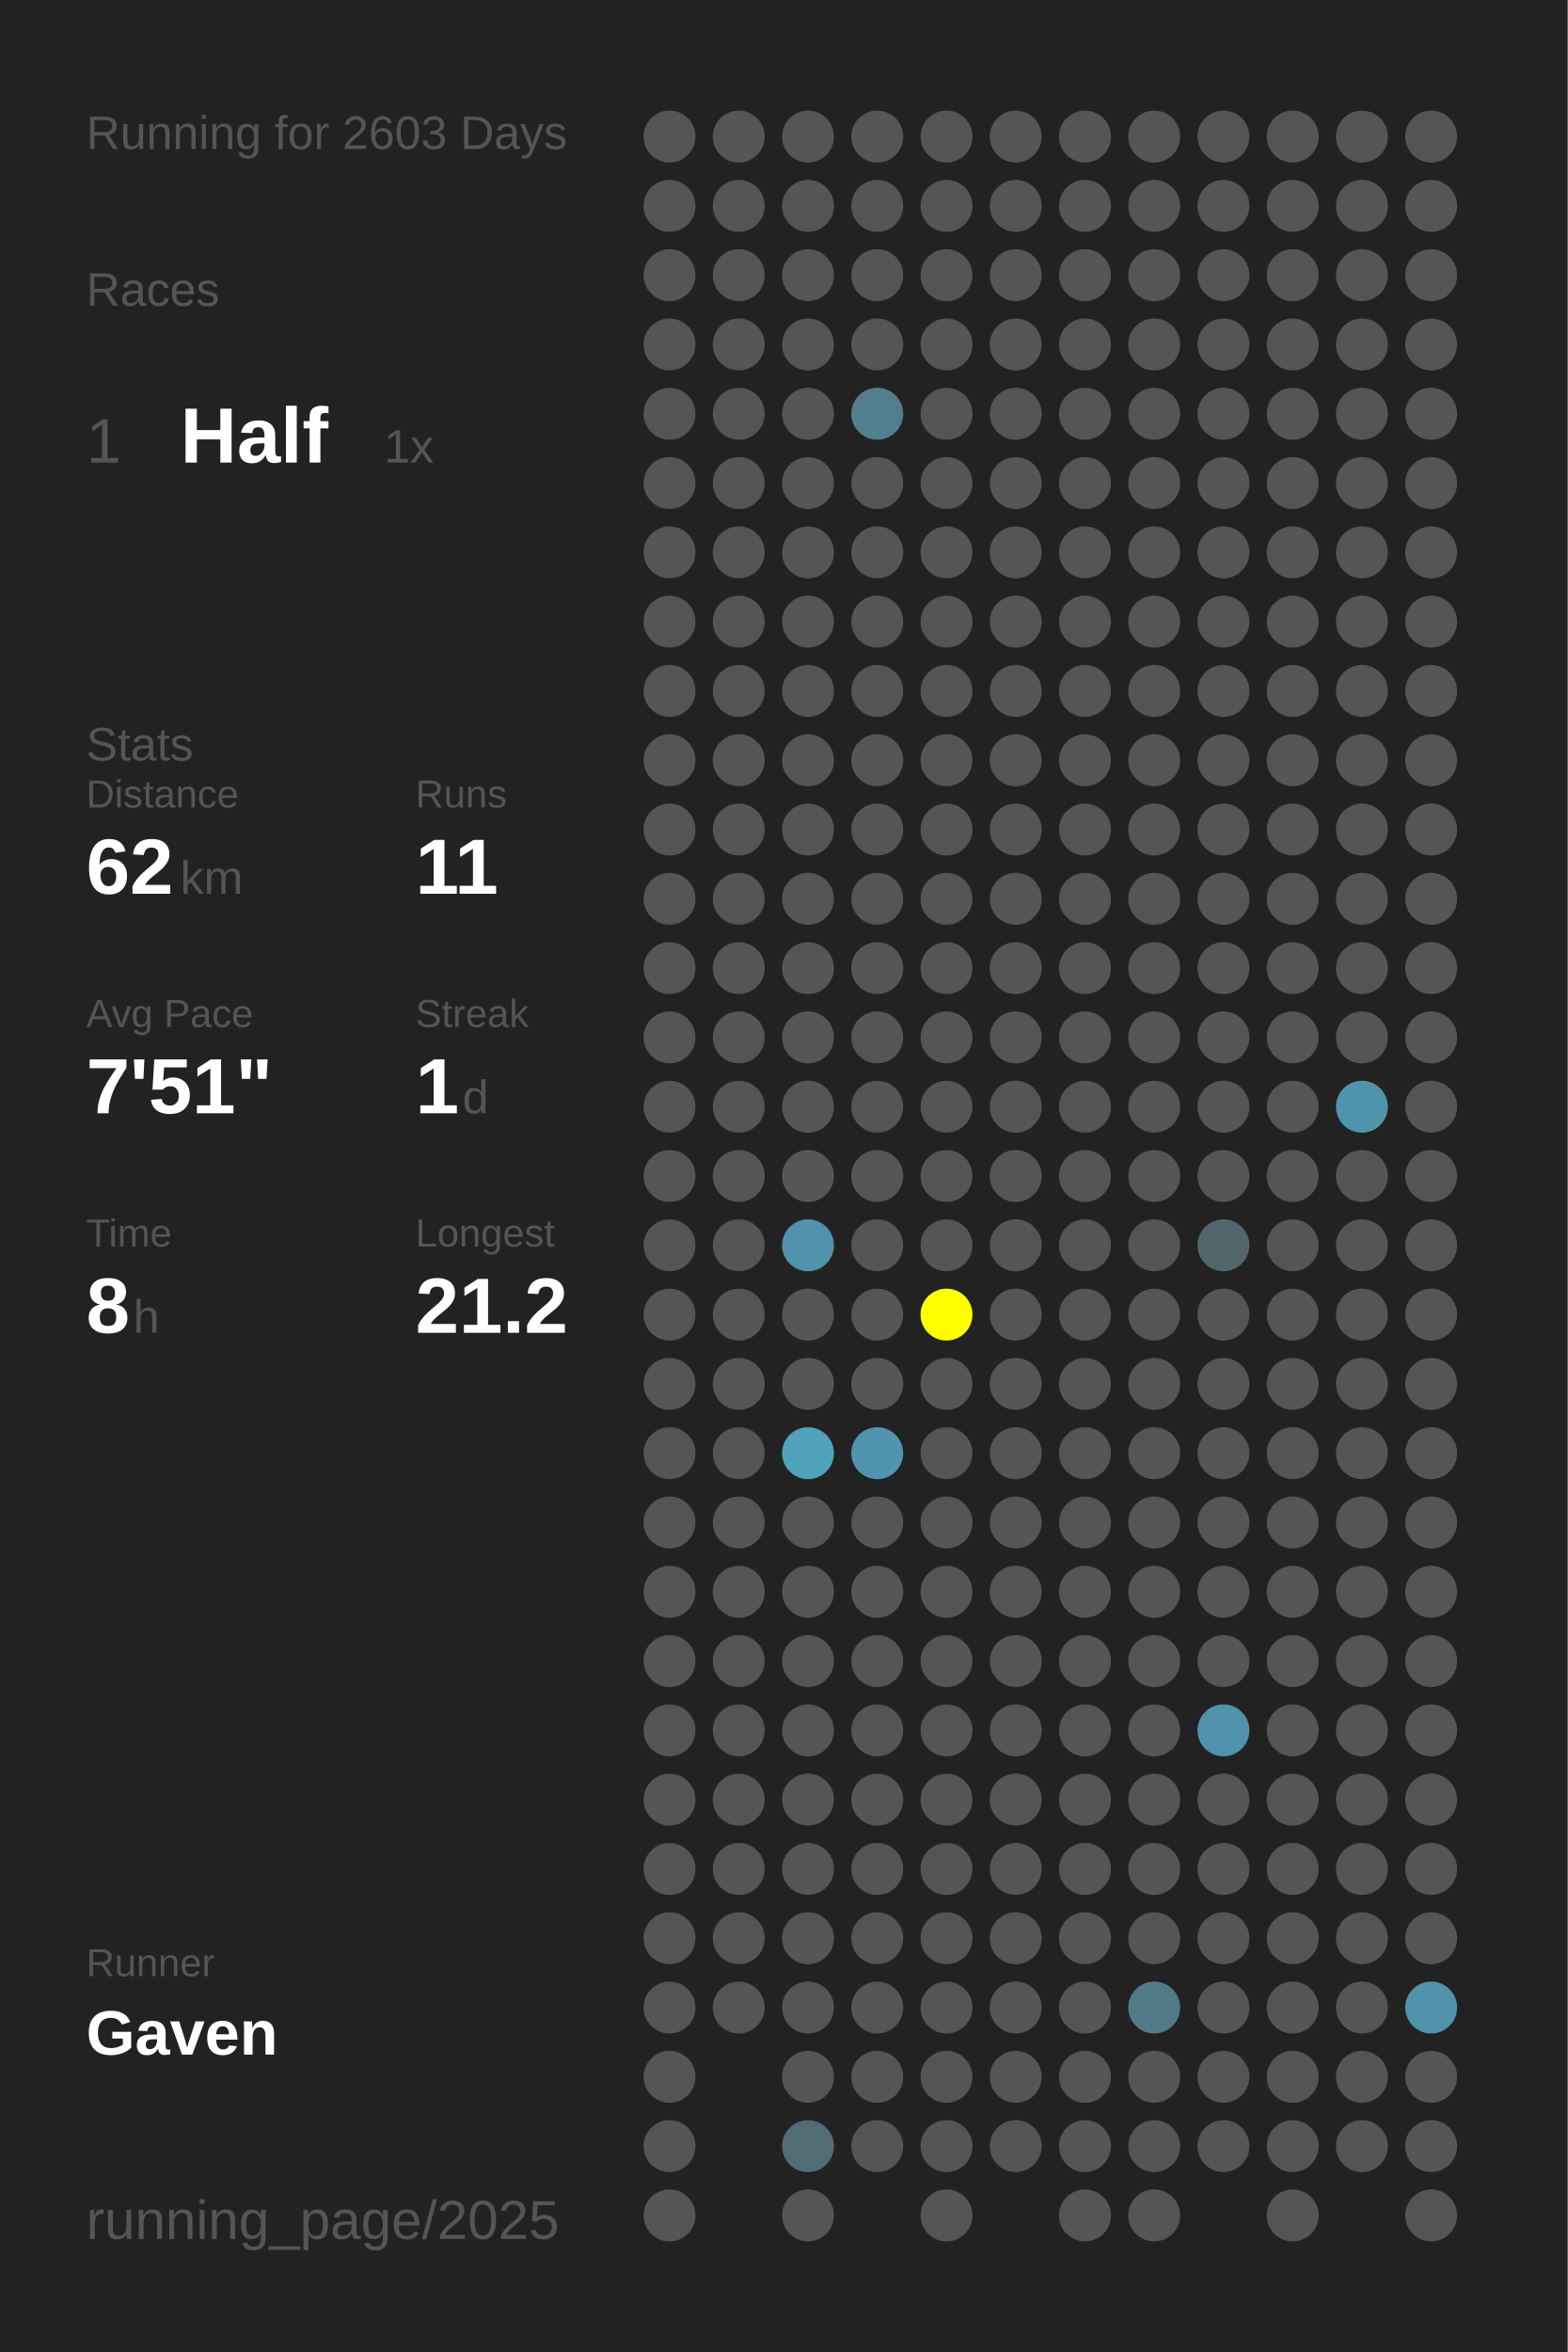
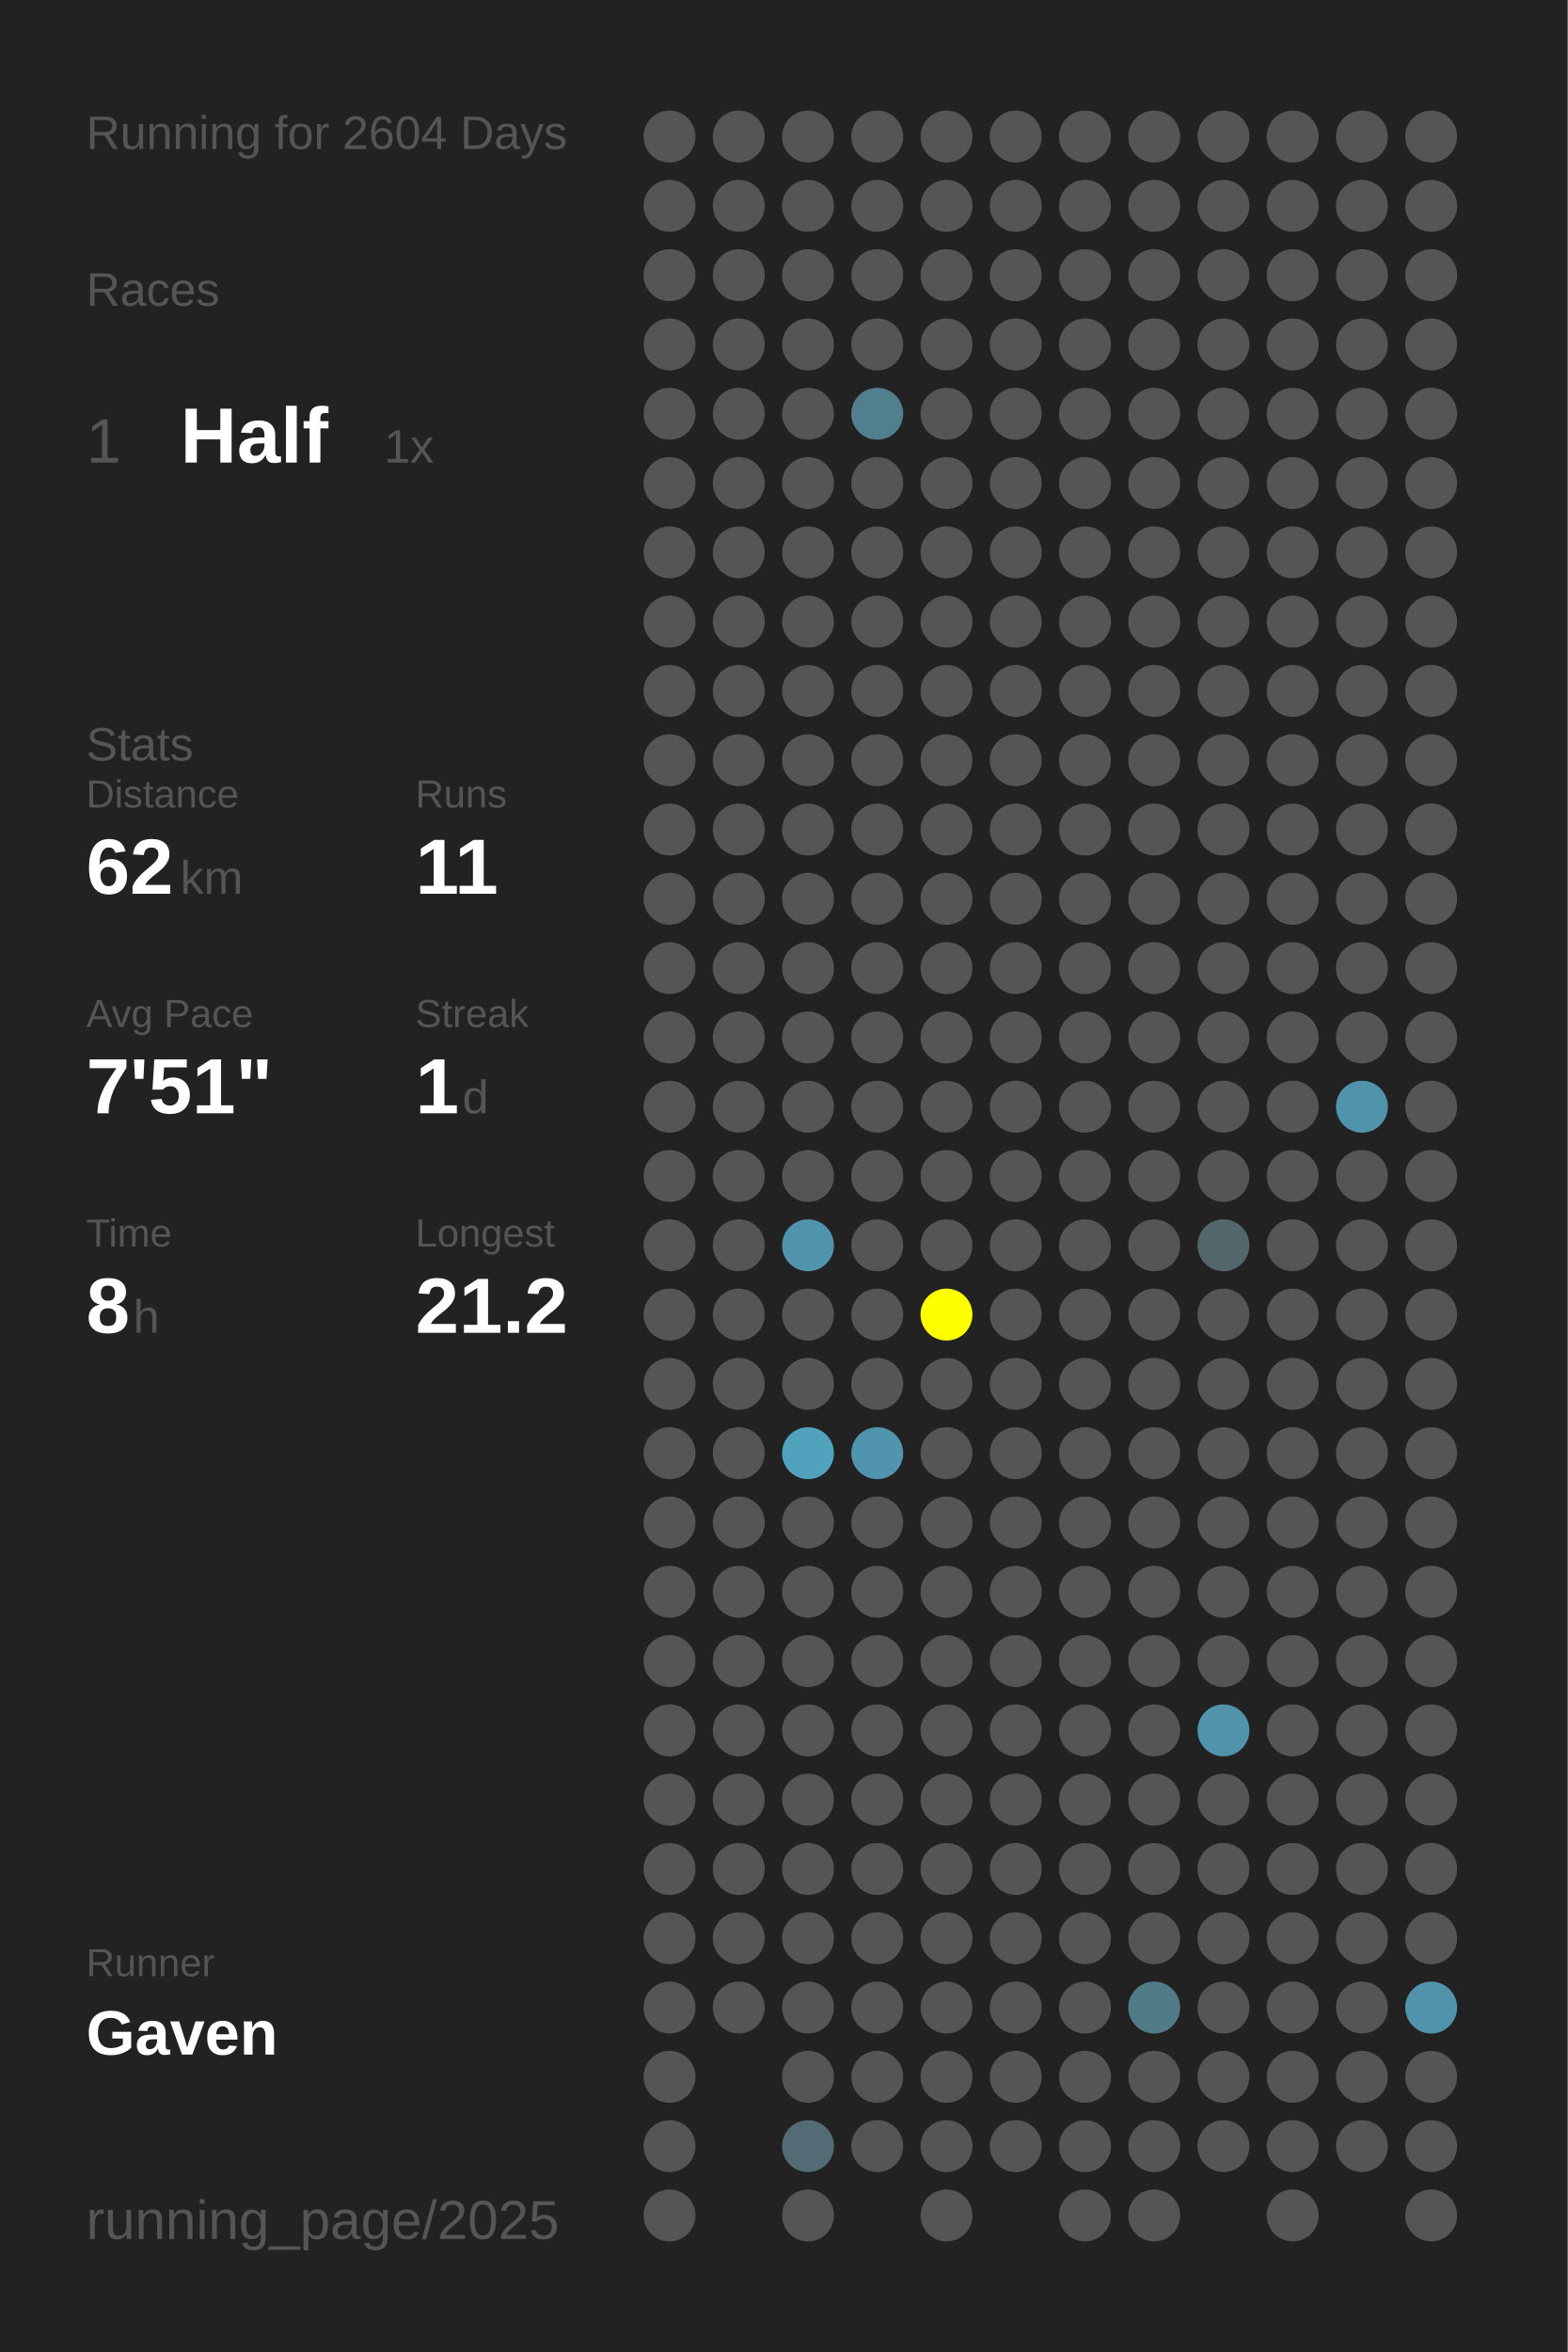
<svg xmlns="http://www.w3.org/2000/svg" baseProfile="full" height="300mm" version="1.1" viewBox="0,0,200,300" width="200mm">
  <defs />
  <rect fill="#222222" height="300" width="200" x="0" y="0" />
-   <text fill="#555555" style="font-size:6px; font-family:Arial;" x="11" y="19">Running for 2603 Days</text>
+   <text fill="#555555" style="font-size:6px; font-family:Arial;" x="11" y="19">Running for 2604 Days</text>
  <text fill="#555555" style="font-size:6px; font-family:Arial;" x="11" y="39">Races</text>
  <text fill="#555555" style="font-size:8px; font-family:Arial;" x="11" y="59">1</text>
  <text fill="#FFFFFF" style="font-size:10px; font-family:Arial; font-weight:bold;" x="23" y="59">Half</text>
  <text fill="#555555" style="font-size:6px; font-family:Arial;" x="49" y="59">1x</text>
  <text fill="#555555" style="font-size:6px; font-family:Arial;" x="11" y="97">Stats</text>
  <text fill="#555555" style="font-size:5px; font-family:Arial;" x="11" y="103">Distance</text>
  <text fill="#FFFFFF" style="font-size:10px; font-family:Arial; font-weight:bold;" x="11" y="114">62</text>
  <text fill="#555555" style="font-size:6px; font-family:Arial;" x="23" y="114">km</text>
  <text fill="#555555" style="font-size:5px; font-family:Arial;" x="53" y="103">Runs</text>
  <text fill="#FFFFFF" style="font-size:10px; font-family:Arial; font-weight:bold;" x="53" y="114">11</text>
  <text fill="#555555" style="font-size:5px; font-family:Arial;" x="11" y="131">Avg Pace</text>
  <text fill="#FFFFFF" style="font-size:10px; font-family:Arial; font-weight:bold;" x="11" y="142">7'51"</text>
  <text fill="#555555" style="font-size:5px; font-family:Arial;" x="53" y="131">Streak</text>
  <text fill="#FFFFFF" style="font-size:10px; font-family:Arial; font-weight:bold;" x="53" y="142">1</text>
  <text fill="#555555" style="font-size:6px; font-family:Arial;" x="59" y="142">d</text>
  <text fill="#555555" style="font-size:5px; font-family:Arial;" x="11" y="159">Time</text>
  <text fill="#FFFFFF" style="font-size:10px; font-family:Arial; font-weight:bold;" x="11" y="170">8</text>
  <text fill="#555555" style="font-size:6px; font-family:Arial;" x="17" y="170">h</text>
  <text fill="#555555" style="font-size:5px; font-family:Arial;" x="53" y="159">Longest</text>
  <text fill="#FFFFFF" style="font-size:10px; font-family:Arial; font-weight:bold;" x="53" y="170">21.2</text>
  <text fill="#555555" style="font-size:5px; font-family:Arial;" x="11" y="252.065">Runner</text>
  <text fill="#FFFFFF" style="font-size:8px; font-family:Arial; font-weight:bold;" x="11" y="262.065">Gaven</text>
  <text fill="#555555" style="font-size:7px; font-family:Arial;" x="11" y="285.581">running_page/2025</text>
  <circle cx="85.417" cy="17.419" fill="#555555" r="3.312" />
  <circle cx="85.417" cy="26.258" fill="#555555" r="3.312" />
  <circle cx="85.417" cy="35.097" fill="#555555" r="3.312" />
  <circle cx="85.417" cy="43.935" fill="#555555" r="3.312" />
  <circle cx="85.417" cy="52.774" fill="#555555" r="3.312" />
  <circle cx="85.417" cy="61.613" fill="#555555" r="3.312" />
  <circle cx="85.417" cy="70.452" fill="#555555" r="3.312" />
  <circle cx="85.417" cy="79.29" fill="#555555" r="3.312" />
  <circle cx="85.417" cy="88.129" fill="#555555" r="3.312" />
  <circle cx="85.417" cy="96.968" fill="#555555" r="3.312" />
  <circle cx="85.417" cy="105.806" fill="#555555" r="3.312" />
  <circle cx="85.417" cy="114.645" fill="#555555" r="3.312" />
  <circle cx="85.417" cy="123.484" fill="#555555" r="3.312" />
  <circle cx="85.417" cy="132.323" fill="#555555" r="3.312" />
  <circle cx="85.417" cy="141.161" fill="#555555" r="3.312" />
  <circle cx="85.417" cy="150" fill="#555555" r="3.312" />
  <circle cx="85.417" cy="158.839" fill="#555555" r="3.312" />
  <circle cx="85.417" cy="167.677" fill="#555555" r="3.312" />
  <circle cx="85.417" cy="176.516" fill="#555555" r="3.312" />
  <circle cx="85.417" cy="185.355" fill="#555555" r="3.312" />
  <circle cx="85.417" cy="194.194" fill="#555555" r="3.312" />
  <circle cx="85.417" cy="203.032" fill="#555555" r="3.312" />
  <circle cx="85.417" cy="211.871" fill="#555555" r="3.312" />
  <circle cx="85.417" cy="220.71" fill="#555555" r="3.312" />
  <circle cx="85.417" cy="229.548" fill="#555555" r="3.312" />
  <circle cx="85.417" cy="238.387" fill="#555555" r="3.312" />
  <circle cx="85.417" cy="247.226" fill="#555555" r="3.312" />
  <circle cx="85.417" cy="256.065" fill="#555555" r="3.312" />
  <circle cx="85.417" cy="264.903" fill="#555555" r="3.312" />
  <circle cx="85.417" cy="273.742" fill="#555555" r="3.312" />
  <circle cx="85.417" cy="282.581" fill="#555555" r="3.312" />
  <circle cx="94.25" cy="17.419" fill="#555555" r="3.312" />
  <circle cx="94.25" cy="26.258" fill="#555555" r="3.312" />
  <circle cx="94.25" cy="35.097" fill="#555555" r="3.312" />
  <circle cx="94.25" cy="43.935" fill="#555555" r="3.312" />
  <circle cx="94.25" cy="52.774" fill="#555555" r="3.312" />
  <circle cx="94.25" cy="61.613" fill="#555555" r="3.312" />
  <circle cx="94.25" cy="70.452" fill="#555555" r="3.312" />
  <circle cx="94.25" cy="79.29" fill="#555555" r="3.312" />
  <circle cx="94.25" cy="88.129" fill="#555555" r="3.312" />
  <circle cx="94.25" cy="96.968" fill="#555555" r="3.312" />
  <circle cx="94.25" cy="105.806" fill="#555555" r="3.312" />
  <circle cx="94.25" cy="114.645" fill="#555555" r="3.312" />
  <circle cx="94.25" cy="123.484" fill="#555555" r="3.312" />
  <circle cx="94.25" cy="132.323" fill="#555555" r="3.312" />
  <circle cx="94.25" cy="141.161" fill="#555555" r="3.312" />
  <circle cx="94.25" cy="150" fill="#555555" r="3.312" />
  <circle cx="94.25" cy="158.839" fill="#555555" r="3.312" />
  <circle cx="94.25" cy="167.677" fill="#555555" r="3.312" />
  <circle cx="94.25" cy="176.516" fill="#555555" r="3.312" />
  <circle cx="94.25" cy="185.355" fill="#555555" r="3.312" />
  <circle cx="94.25" cy="194.194" fill="#555555" r="3.312" />
  <circle cx="94.25" cy="203.032" fill="#555555" r="3.312" />
  <circle cx="94.25" cy="211.871" fill="#555555" r="3.312" />
  <circle cx="94.25" cy="220.71" fill="#555555" r="3.312" />
  <circle cx="94.25" cy="229.548" fill="#555555" r="3.312" />
  <circle cx="94.25" cy="238.387" fill="#555555" r="3.312" />
  <circle cx="94.25" cy="247.226" fill="#555555" r="3.312" />
  <circle cx="94.25" cy="256.065" fill="#555555" r="3.312" />
  <circle cx="103.083" cy="17.419" fill="#555555" r="3.312" />
  <circle cx="103.083" cy="26.258" fill="#555555" r="3.312" />
  <circle cx="103.083" cy="35.097" fill="#555555" r="3.312" />
  <circle cx="103.083" cy="43.935" fill="#555555" r="3.312" />
  <circle cx="103.083" cy="52.774" fill="#555555" r="3.312" />
  <circle cx="103.083" cy="61.613" fill="#555555" r="3.312" />
  <circle cx="103.083" cy="70.452" fill="#555555" r="3.312" />
  <circle cx="103.083" cy="79.29" fill="#555555" r="3.312" />
  <circle cx="103.083" cy="88.129" fill="#555555" r="3.312" />
  <circle cx="103.083" cy="96.968" fill="#555555" r="3.312" />
  <circle cx="103.083" cy="105.806" fill="#555555" r="3.312" />
  <circle cx="103.083" cy="114.645" fill="#555555" r="3.312" />
  <circle cx="103.083" cy="123.484" fill="#555555" r="3.312" />
  <circle cx="103.083" cy="132.323" fill="#555555" r="3.312" />
  <circle cx="103.083" cy="141.161" fill="#555555" r="3.312" />
  <circle cx="103.083" cy="150" fill="#555555" r="3.312" />
  <circle cx="103.083" cy="158.839" fill="#5093aa" r="3.312" />
  <circle cx="103.083" cy="167.677" fill="#555555" r="3.312" />
  <circle cx="103.083" cy="176.516" fill="#555555" r="3.312" />
  <circle cx="103.083" cy="185.355" fill="#50a2bd" r="3.312" />
  <circle cx="103.083" cy="194.194" fill="#555555" r="3.312" />
  <circle cx="103.083" cy="203.032" fill="#555555" r="3.312" />
  <circle cx="103.083" cy="211.871" fill="#555555" r="3.312" />
  <circle cx="103.083" cy="220.71" fill="#555555" r="3.312" />
  <circle cx="103.083" cy="229.548" fill="#555555" r="3.312" />
  <circle cx="103.083" cy="238.387" fill="#555555" r="3.312" />
  <circle cx="103.083" cy="247.226" fill="#555555" r="3.312" />
  <circle cx="103.083" cy="256.065" fill="#555555" r="3.312" />
  <circle cx="103.083" cy="264.903" fill="#555555" r="3.312" />
  <circle cx="103.083" cy="273.742" fill="#536b74" r="3.312" />
  <circle cx="103.083" cy="282.581" fill="#555555" r="3.312" />
  <circle cx="111.917" cy="17.419" fill="#555555" r="3.312" />
  <circle cx="111.917" cy="26.258" fill="#555555" r="3.312" />
  <circle cx="111.917" cy="35.097" fill="#555555" r="3.312" />
  <circle cx="111.917" cy="43.935" fill="#555555" r="3.312" />
  <circle cx="111.917" cy="52.774" fill="#527f8e" r="3.312" />
  <circle cx="111.917" cy="61.613" fill="#555555" r="3.312" />
  <circle cx="111.917" cy="70.452" fill="#555555" r="3.312" />
  <circle cx="111.917" cy="79.29" fill="#555555" r="3.312" />
  <circle cx="111.917" cy="88.129" fill="#555555" r="3.312" />
  <circle cx="111.917" cy="96.968" fill="#555555" r="3.312" />
  <circle cx="111.917" cy="105.806" fill="#555555" r="3.312" />
  <circle cx="111.917" cy="114.645" fill="#555555" r="3.312" />
  <circle cx="111.917" cy="123.484" fill="#555555" r="3.312" />
  <circle cx="111.917" cy="132.323" fill="#555555" r="3.312" />
  <circle cx="111.917" cy="141.161" fill="#555555" r="3.312" />
  <circle cx="111.917" cy="150" fill="#555555" r="3.312" />
  <circle cx="111.917" cy="158.839" fill="#555555" r="3.312" />
  <circle cx="111.917" cy="167.677" fill="#555555" r="3.312" />
  <circle cx="111.917" cy="176.516" fill="#555555" r="3.312" />
  <circle cx="111.917" cy="185.355" fill="#5095ad" r="3.312" />
  <circle cx="111.917" cy="194.194" fill="#555555" r="3.312" />
  <circle cx="111.917" cy="203.032" fill="#555555" r="3.312" />
  <circle cx="111.917" cy="211.871" fill="#555555" r="3.312" />
  <circle cx="111.917" cy="220.71" fill="#555555" r="3.312" />
  <circle cx="111.917" cy="229.548" fill="#555555" r="3.312" />
  <circle cx="111.917" cy="238.387" fill="#555555" r="3.312" />
  <circle cx="111.917" cy="247.226" fill="#555555" r="3.312" />
  <circle cx="111.917" cy="256.065" fill="#555555" r="3.312" />
  <circle cx="111.917" cy="264.903" fill="#555555" r="3.312" />
  <circle cx="111.917" cy="273.742" fill="#555555" r="3.312" />
  <circle cx="120.75" cy="17.419" fill="#555555" r="3.312" />
  <circle cx="120.75" cy="26.258" fill="#555555" r="3.312" />
  <circle cx="120.75" cy="35.097" fill="#555555" r="3.312" />
  <circle cx="120.75" cy="43.935" fill="#555555" r="3.312" />
  <circle cx="120.75" cy="52.774" fill="#555555" r="3.312" />
  <circle cx="120.75" cy="61.613" fill="#555555" r="3.312" />
  <circle cx="120.75" cy="70.452" fill="#555555" r="3.312" />
  <circle cx="120.75" cy="79.29" fill="#555555" r="3.312" />
  <circle cx="120.75" cy="88.129" fill="#555555" r="3.312" />
  <circle cx="120.75" cy="96.968" fill="#555555" r="3.312" />
  <circle cx="120.75" cy="105.806" fill="#555555" r="3.312" />
  <circle cx="120.75" cy="114.645" fill="#555555" r="3.312" />
  <circle cx="120.75" cy="123.484" fill="#555555" r="3.312" />
  <circle cx="120.75" cy="132.323" fill="#555555" r="3.312" />
  <circle cx="120.75" cy="141.161" fill="#555555" r="3.312" />
  <circle cx="120.75" cy="150" fill="#555555" r="3.312" />
  <circle cx="120.75" cy="158.839" fill="#555555" r="3.312" />
  <circle cx="120.75" cy="167.677" fill="#FFFF00" r="3.312" />
  <circle cx="120.75" cy="176.516" fill="#555555" r="3.312" />
  <circle cx="120.75" cy="185.355" fill="#555555" r="3.312" />
  <circle cx="120.75" cy="194.194" fill="#555555" r="3.312" />
  <circle cx="120.75" cy="203.032" fill="#555555" r="3.312" />
  <circle cx="120.75" cy="211.871" fill="#555555" r="3.312" />
  <circle cx="120.75" cy="220.71" fill="#555555" r="3.312" />
  <circle cx="120.75" cy="229.548" fill="#555555" r="3.312" />
  <circle cx="120.75" cy="238.387" fill="#555555" r="3.312" />
  <circle cx="120.75" cy="247.226" fill="#555555" r="3.312" />
  <circle cx="120.75" cy="256.065" fill="#555555" r="3.312" />
  <circle cx="120.75" cy="264.903" fill="#555555" r="3.312" />
  <circle cx="120.75" cy="273.742" fill="#555555" r="3.312" />
  <circle cx="120.75" cy="282.581" fill="#555555" r="3.312" />
  <circle cx="129.583" cy="17.419" fill="#555555" r="3.312" />
  <circle cx="129.583" cy="26.258" fill="#555555" r="3.312" />
  <circle cx="129.583" cy="35.097" fill="#555555" r="3.312" />
  <circle cx="129.583" cy="43.935" fill="#555555" r="3.312" />
  <circle cx="129.583" cy="52.774" fill="#555555" r="3.312" />
  <circle cx="129.583" cy="61.613" fill="#555555" r="3.312" />
  <circle cx="129.583" cy="70.452" fill="#555555" r="3.312" />
  <circle cx="129.583" cy="79.29" fill="#555555" r="3.312" />
  <circle cx="129.583" cy="88.129" fill="#555555" r="3.312" />
  <circle cx="129.583" cy="96.968" fill="#555555" r="3.312" />
  <circle cx="129.583" cy="105.806" fill="#555555" r="3.312" />
  <circle cx="129.583" cy="114.645" fill="#555555" r="3.312" />
  <circle cx="129.583" cy="123.484" fill="#555555" r="3.312" />
  <circle cx="129.583" cy="132.323" fill="#555555" r="3.312" />
  <circle cx="129.583" cy="141.161" fill="#555555" r="3.312" />
  <circle cx="129.583" cy="150" fill="#555555" r="3.312" />
  <circle cx="129.583" cy="158.839" fill="#555555" r="3.312" />
  <circle cx="129.583" cy="167.677" fill="#555555" r="3.312" />
  <circle cx="129.583" cy="176.516" fill="#555555" r="3.312" />
  <circle cx="129.583" cy="185.355" fill="#555555" r="3.312" />
  <circle cx="129.583" cy="194.194" fill="#555555" r="3.312" />
  <circle cx="129.583" cy="203.032" fill="#555555" r="3.312" />
  <circle cx="129.583" cy="211.871" fill="#555555" r="3.312" />
  <circle cx="129.583" cy="220.71" fill="#555555" r="3.312" />
  <circle cx="129.583" cy="229.548" fill="#555555" r="3.312" />
  <circle cx="129.583" cy="238.387" fill="#555555" r="3.312" />
  <circle cx="129.583" cy="247.226" fill="#555555" r="3.312" />
  <circle cx="129.583" cy="256.065" fill="#555555" r="3.312" />
  <circle cx="129.583" cy="264.903" fill="#555555" r="3.312" />
  <circle cx="129.583" cy="273.742" fill="#555555" r="3.312" />
  <circle cx="138.417" cy="17.419" fill="#555555" r="3.312" />
  <circle cx="138.417" cy="26.258" fill="#555555" r="3.312" />
  <circle cx="138.417" cy="35.097" fill="#555555" r="3.312" />
  <circle cx="138.417" cy="43.935" fill="#555555" r="3.312" />
  <circle cx="138.417" cy="52.774" fill="#555555" r="3.312" />
  <circle cx="138.417" cy="61.613" fill="#555555" r="3.312" />
  <circle cx="138.417" cy="70.452" fill="#555555" r="3.312" />
  <circle cx="138.417" cy="79.29" fill="#555555" r="3.312" />
  <circle cx="138.417" cy="88.129" fill="#555555" r="3.312" />
  <circle cx="138.417" cy="96.968" fill="#555555" r="3.312" />
  <circle cx="138.417" cy="105.806" fill="#555555" r="3.312" />
  <circle cx="138.417" cy="114.645" fill="#555555" r="3.312" />
  <circle cx="138.417" cy="123.484" fill="#555555" r="3.312" />
  <circle cx="138.417" cy="132.323" fill="#555555" r="3.312" />
  <circle cx="138.417" cy="141.161" fill="#555555" r="3.312" />
  <circle cx="138.417" cy="150" fill="#555555" r="3.312" />
  <circle cx="138.417" cy="158.839" fill="#555555" r="3.312" />
  <circle cx="138.417" cy="167.677" fill="#555555" r="3.312" />
  <circle cx="138.417" cy="176.516" fill="#555555" r="3.312" />
  <circle cx="138.417" cy="185.355" fill="#555555" r="3.312" />
  <circle cx="138.417" cy="194.194" fill="#555555" r="3.312" />
  <circle cx="138.417" cy="203.032" fill="#555555" r="3.312" />
  <circle cx="138.417" cy="211.871" fill="#555555" r="3.312" />
  <circle cx="138.417" cy="220.71" fill="#555555" r="3.312" />
  <circle cx="138.417" cy="229.548" fill="#555555" r="3.312" />
  <circle cx="138.417" cy="238.387" fill="#555555" r="3.312" />
  <circle cx="138.417" cy="247.226" fill="#555555" r="3.312" />
  <circle cx="138.417" cy="256.065" fill="#555555" r="3.312" />
  <circle cx="138.417" cy="264.903" fill="#555555" r="3.312" />
  <circle cx="138.417" cy="273.742" fill="#555555" r="3.312" />
  <circle cx="138.417" cy="282.581" fill="#555555" r="3.312" />
  <circle cx="147.25" cy="17.419" fill="#555555" r="3.312" />
  <circle cx="147.25" cy="26.258" fill="#555555" r="3.312" />
  <circle cx="147.25" cy="35.097" fill="#555555" r="3.312" />
  <circle cx="147.25" cy="43.935" fill="#555555" r="3.312" />
  <circle cx="147.25" cy="52.774" fill="#555555" r="3.312" />
  <circle cx="147.25" cy="61.613" fill="#555555" r="3.312" />
  <circle cx="147.25" cy="70.452" fill="#555555" r="3.312" />
  <circle cx="147.25" cy="79.29" fill="#555555" r="3.312" />
  <circle cx="147.25" cy="88.129" fill="#555555" r="3.312" />
  <circle cx="147.25" cy="96.968" fill="#555555" r="3.312" />
  <circle cx="147.25" cy="105.806" fill="#555555" r="3.312" />
  <circle cx="147.25" cy="114.645" fill="#555555" r="3.312" />
  <circle cx="147.25" cy="123.484" fill="#555555" r="3.312" />
  <circle cx="147.25" cy="132.323" fill="#555555" r="3.312" />
  <circle cx="147.25" cy="141.161" fill="#555555" r="3.312" />
  <circle cx="147.25" cy="150" fill="#555555" r="3.312" />
  <circle cx="147.25" cy="158.839" fill="#555555" r="3.312" />
  <circle cx="147.25" cy="167.677" fill="#555555" r="3.312" />
  <circle cx="147.25" cy="176.516" fill="#555555" r="3.312" />
  <circle cx="147.25" cy="185.355" fill="#555555" r="3.312" />
  <circle cx="147.25" cy="194.194" fill="#555555" r="3.312" />
  <circle cx="147.25" cy="203.032" fill="#555555" r="3.312" />
  <circle cx="147.25" cy="211.871" fill="#555555" r="3.312" />
  <circle cx="147.25" cy="220.71" fill="#555555" r="3.312" />
  <circle cx="147.25" cy="229.548" fill="#555555" r="3.312" />
  <circle cx="147.25" cy="238.387" fill="#555555" r="3.312" />
  <circle cx="147.25" cy="247.226" fill="#555555" r="3.312" />
  <circle cx="147.25" cy="256.065" fill="#527b88" r="3.312" />
  <circle cx="147.25" cy="264.903" fill="#555555" r="3.312" />
  <circle cx="147.25" cy="273.742" fill="#555555" r="3.312" />
  <circle cx="147.25" cy="282.581" fill="#555555" r="3.312" />
  <circle cx="156.083" cy="17.419" fill="#555555" r="3.312" />
  <circle cx="156.083" cy="26.258" fill="#555555" r="3.312" />
  <circle cx="156.083" cy="35.097" fill="#555555" r="3.312" />
  <circle cx="156.083" cy="43.935" fill="#555555" r="3.312" />
  <circle cx="156.083" cy="52.774" fill="#555555" r="3.312" />
  <circle cx="156.083" cy="61.613" fill="#555555" r="3.312" />
  <circle cx="156.083" cy="70.452" fill="#555555" r="3.312" />
  <circle cx="156.083" cy="79.29" fill="#555555" r="3.312" />
  <circle cx="156.083" cy="88.129" fill="#555555" r="3.312" />
  <circle cx="156.083" cy="96.968" fill="#555555" r="3.312" />
  <circle cx="156.083" cy="105.806" fill="#555555" r="3.312" />
  <circle cx="156.083" cy="114.645" fill="#555555" r="3.312" />
  <circle cx="156.083" cy="123.484" fill="#555555" r="3.312" />
  <circle cx="156.083" cy="132.323" fill="#555555" r="3.312" />
  <circle cx="156.083" cy="141.161" fill="#555555" r="3.312" />
  <circle cx="156.083" cy="150" fill="#555555" r="3.312" />
  <circle cx="156.083" cy="158.839" fill="#53666c" r="3.312" />
  <circle cx="156.083" cy="167.677" fill="#555555" r="3.312" />
  <circle cx="156.083" cy="176.516" fill="#555555" r="3.312" />
  <circle cx="156.083" cy="185.355" fill="#555555" r="3.312" />
  <circle cx="156.083" cy="194.194" fill="#555555" r="3.312" />
  <circle cx="156.083" cy="203.032" fill="#555555" r="3.312" />
  <circle cx="156.083" cy="211.871" fill="#555555" r="3.312" />
  <circle cx="156.083" cy="220.71" fill="#5093aa" r="3.312" />
  <circle cx="156.083" cy="229.548" fill="#555555" r="3.312" />
  <circle cx="156.083" cy="238.387" fill="#555555" r="3.312" />
  <circle cx="156.083" cy="247.226" fill="#555555" r="3.312" />
  <circle cx="156.083" cy="256.065" fill="#555555" r="3.312" />
  <circle cx="156.083" cy="264.903" fill="#555555" r="3.312" />
  <circle cx="156.083" cy="273.742" fill="#555555" r="3.312" />
  <circle cx="164.917" cy="17.419" fill="#555555" r="3.312" />
  <circle cx="164.917" cy="26.258" fill="#555555" r="3.312" />
  <circle cx="164.917" cy="35.097" fill="#555555" r="3.312" />
  <circle cx="164.917" cy="43.935" fill="#555555" r="3.312" />
  <circle cx="164.917" cy="52.774" fill="#555555" r="3.312" />
  <circle cx="164.917" cy="61.613" fill="#555555" r="3.312" />
  <circle cx="164.917" cy="70.452" fill="#555555" r="3.312" />
  <circle cx="164.917" cy="79.29" fill="#555555" r="3.312" />
  <circle cx="164.917" cy="88.129" fill="#555555" r="3.312" />
  <circle cx="164.917" cy="96.968" fill="#555555" r="3.312" />
  <circle cx="164.917" cy="105.806" fill="#555555" r="3.312" />
  <circle cx="164.917" cy="114.645" fill="#555555" r="3.312" />
  <circle cx="164.917" cy="123.484" fill="#555555" r="3.312" />
  <circle cx="164.917" cy="132.323" fill="#555555" r="3.312" />
  <circle cx="164.917" cy="141.161" fill="#555555" r="3.312" />
  <circle cx="164.917" cy="150" fill="#555555" r="3.312" />
  <circle cx="164.917" cy="158.839" fill="#555555" r="3.312" />
  <circle cx="164.917" cy="167.677" fill="#555555" r="3.312" />
  <circle cx="164.917" cy="176.516" fill="#555555" r="3.312" />
  <circle cx="164.917" cy="185.355" fill="#555555" r="3.312" />
  <circle cx="164.917" cy="194.194" fill="#555555" r="3.312" />
  <circle cx="164.917" cy="203.032" fill="#555555" r="3.312" />
  <circle cx="164.917" cy="211.871" fill="#555555" r="3.312" />
  <circle cx="164.917" cy="220.71" fill="#555555" r="3.312" />
  <circle cx="164.917" cy="229.548" fill="#555555" r="3.312" />
  <circle cx="164.917" cy="238.387" fill="#555555" r="3.312" />
  <circle cx="164.917" cy="247.226" fill="#555555" r="3.312" />
  <circle cx="164.917" cy="256.065" fill="#555555" r="3.312" />
  <circle cx="164.917" cy="264.903" fill="#555555" r="3.312" />
  <circle cx="164.917" cy="273.742" fill="#555555" r="3.312" />
  <circle cx="164.917" cy="282.581" fill="#555555" r="3.312" />
  <circle cx="173.75" cy="17.419" fill="#555555" r="3.312" />
  <circle cx="173.75" cy="26.258" fill="#555555" r="3.312" />
  <circle cx="173.75" cy="35.097" fill="#555555" r="3.312" />
  <circle cx="173.75" cy="43.935" fill="#555555" r="3.312" />
  <circle cx="173.75" cy="52.774" fill="#555555" r="3.312" />
  <circle cx="173.75" cy="61.613" fill="#555555" r="3.312" />
  <circle cx="173.75" cy="70.452" fill="#555555" r="3.312" />
  <circle cx="173.75" cy="79.29" fill="#555555" r="3.312" />
  <circle cx="173.75" cy="88.129" fill="#555555" r="3.312" />
  <circle cx="173.75" cy="96.968" fill="#555555" r="3.312" />
  <circle cx="173.75" cy="105.806" fill="#555555" r="3.312" />
  <circle cx="173.75" cy="114.645" fill="#555555" r="3.312" />
  <circle cx="173.75" cy="123.484" fill="#555555" r="3.312" />
  <circle cx="173.75" cy="132.323" fill="#555555" r="3.312" />
  <circle cx="173.75" cy="141.161" fill="#5094ab" r="3.312" />
  <circle cx="173.75" cy="150" fill="#555555" r="3.312" />
  <circle cx="173.75" cy="158.839" fill="#555555" r="3.312" />
  <circle cx="173.75" cy="167.677" fill="#555555" r="3.312" />
  <circle cx="173.75" cy="176.516" fill="#555555" r="3.312" />
  <circle cx="173.75" cy="185.355" fill="#555555" r="3.312" />
  <circle cx="173.75" cy="194.194" fill="#555555" r="3.312" />
  <circle cx="173.75" cy="203.032" fill="#555555" r="3.312" />
  <circle cx="173.75" cy="211.871" fill="#555555" r="3.312" />
  <circle cx="173.75" cy="220.71" fill="#555555" r="3.312" />
  <circle cx="173.75" cy="229.548" fill="#555555" r="3.312" />
  <circle cx="173.75" cy="238.387" fill="#555555" r="3.312" />
  <circle cx="173.75" cy="247.226" fill="#555555" r="3.312" />
  <circle cx="173.75" cy="256.065" fill="#555555" r="3.312" />
  <circle cx="173.75" cy="264.903" fill="#555555" r="3.312" />
  <circle cx="173.75" cy="273.742" fill="#555555" r="3.312" />
  <circle cx="182.583" cy="17.419" fill="#555555" r="3.312" />
  <circle cx="182.583" cy="26.258" fill="#555555" r="3.312" />
  <circle cx="182.583" cy="35.097" fill="#555555" r="3.312" />
  <circle cx="182.583" cy="43.935" fill="#555555" r="3.312" />
  <circle cx="182.583" cy="52.774" fill="#555555" r="3.312" />
  <circle cx="182.583" cy="61.613" fill="#555555" r="3.312" />
  <circle cx="182.583" cy="70.452" fill="#555555" r="3.312" />
  <circle cx="182.583" cy="79.29" fill="#555555" r="3.312" />
  <circle cx="182.583" cy="88.129" fill="#555555" r="3.312" />
  <circle cx="182.583" cy="96.968" fill="#555555" r="3.312" />
  <circle cx="182.583" cy="105.806" fill="#555555" r="3.312" />
  <circle cx="182.583" cy="114.645" fill="#555555" r="3.312" />
  <circle cx="182.583" cy="123.484" fill="#555555" r="3.312" />
  <circle cx="182.583" cy="132.323" fill="#555555" r="3.312" />
  <circle cx="182.583" cy="141.161" fill="#555555" r="3.312" />
  <circle cx="182.583" cy="150" fill="#555555" r="3.312" />
  <circle cx="182.583" cy="158.839" fill="#555555" r="3.312" />
  <circle cx="182.583" cy="167.677" fill="#555555" r="3.312" />
  <circle cx="182.583" cy="176.516" fill="#555555" r="3.312" />
  <circle cx="182.583" cy="185.355" fill="#555555" r="3.312" />
  <circle cx="182.583" cy="194.194" fill="#555555" r="3.312" />
  <circle cx="182.583" cy="203.032" fill="#555555" r="3.312" />
  <circle cx="182.583" cy="211.871" fill="#555555" r="3.312" />
  <circle cx="182.583" cy="220.71" fill="#555555" r="3.312" />
  <circle cx="182.583" cy="229.548" fill="#555555" r="3.312" />
  <circle cx="182.583" cy="238.387" fill="#555555" r="3.312" />
  <circle cx="182.583" cy="247.226" fill="#555555" r="3.312" />
  <circle cx="182.583" cy="256.065" fill="#5093aa" r="3.312" />
  <circle cx="182.583" cy="264.903" fill="#555555" r="3.312" />
  <circle cx="182.583" cy="273.742" fill="#555555" r="3.312" />
  <circle cx="182.583" cy="282.581" fill="#555555" r="3.312" />
</svg>
